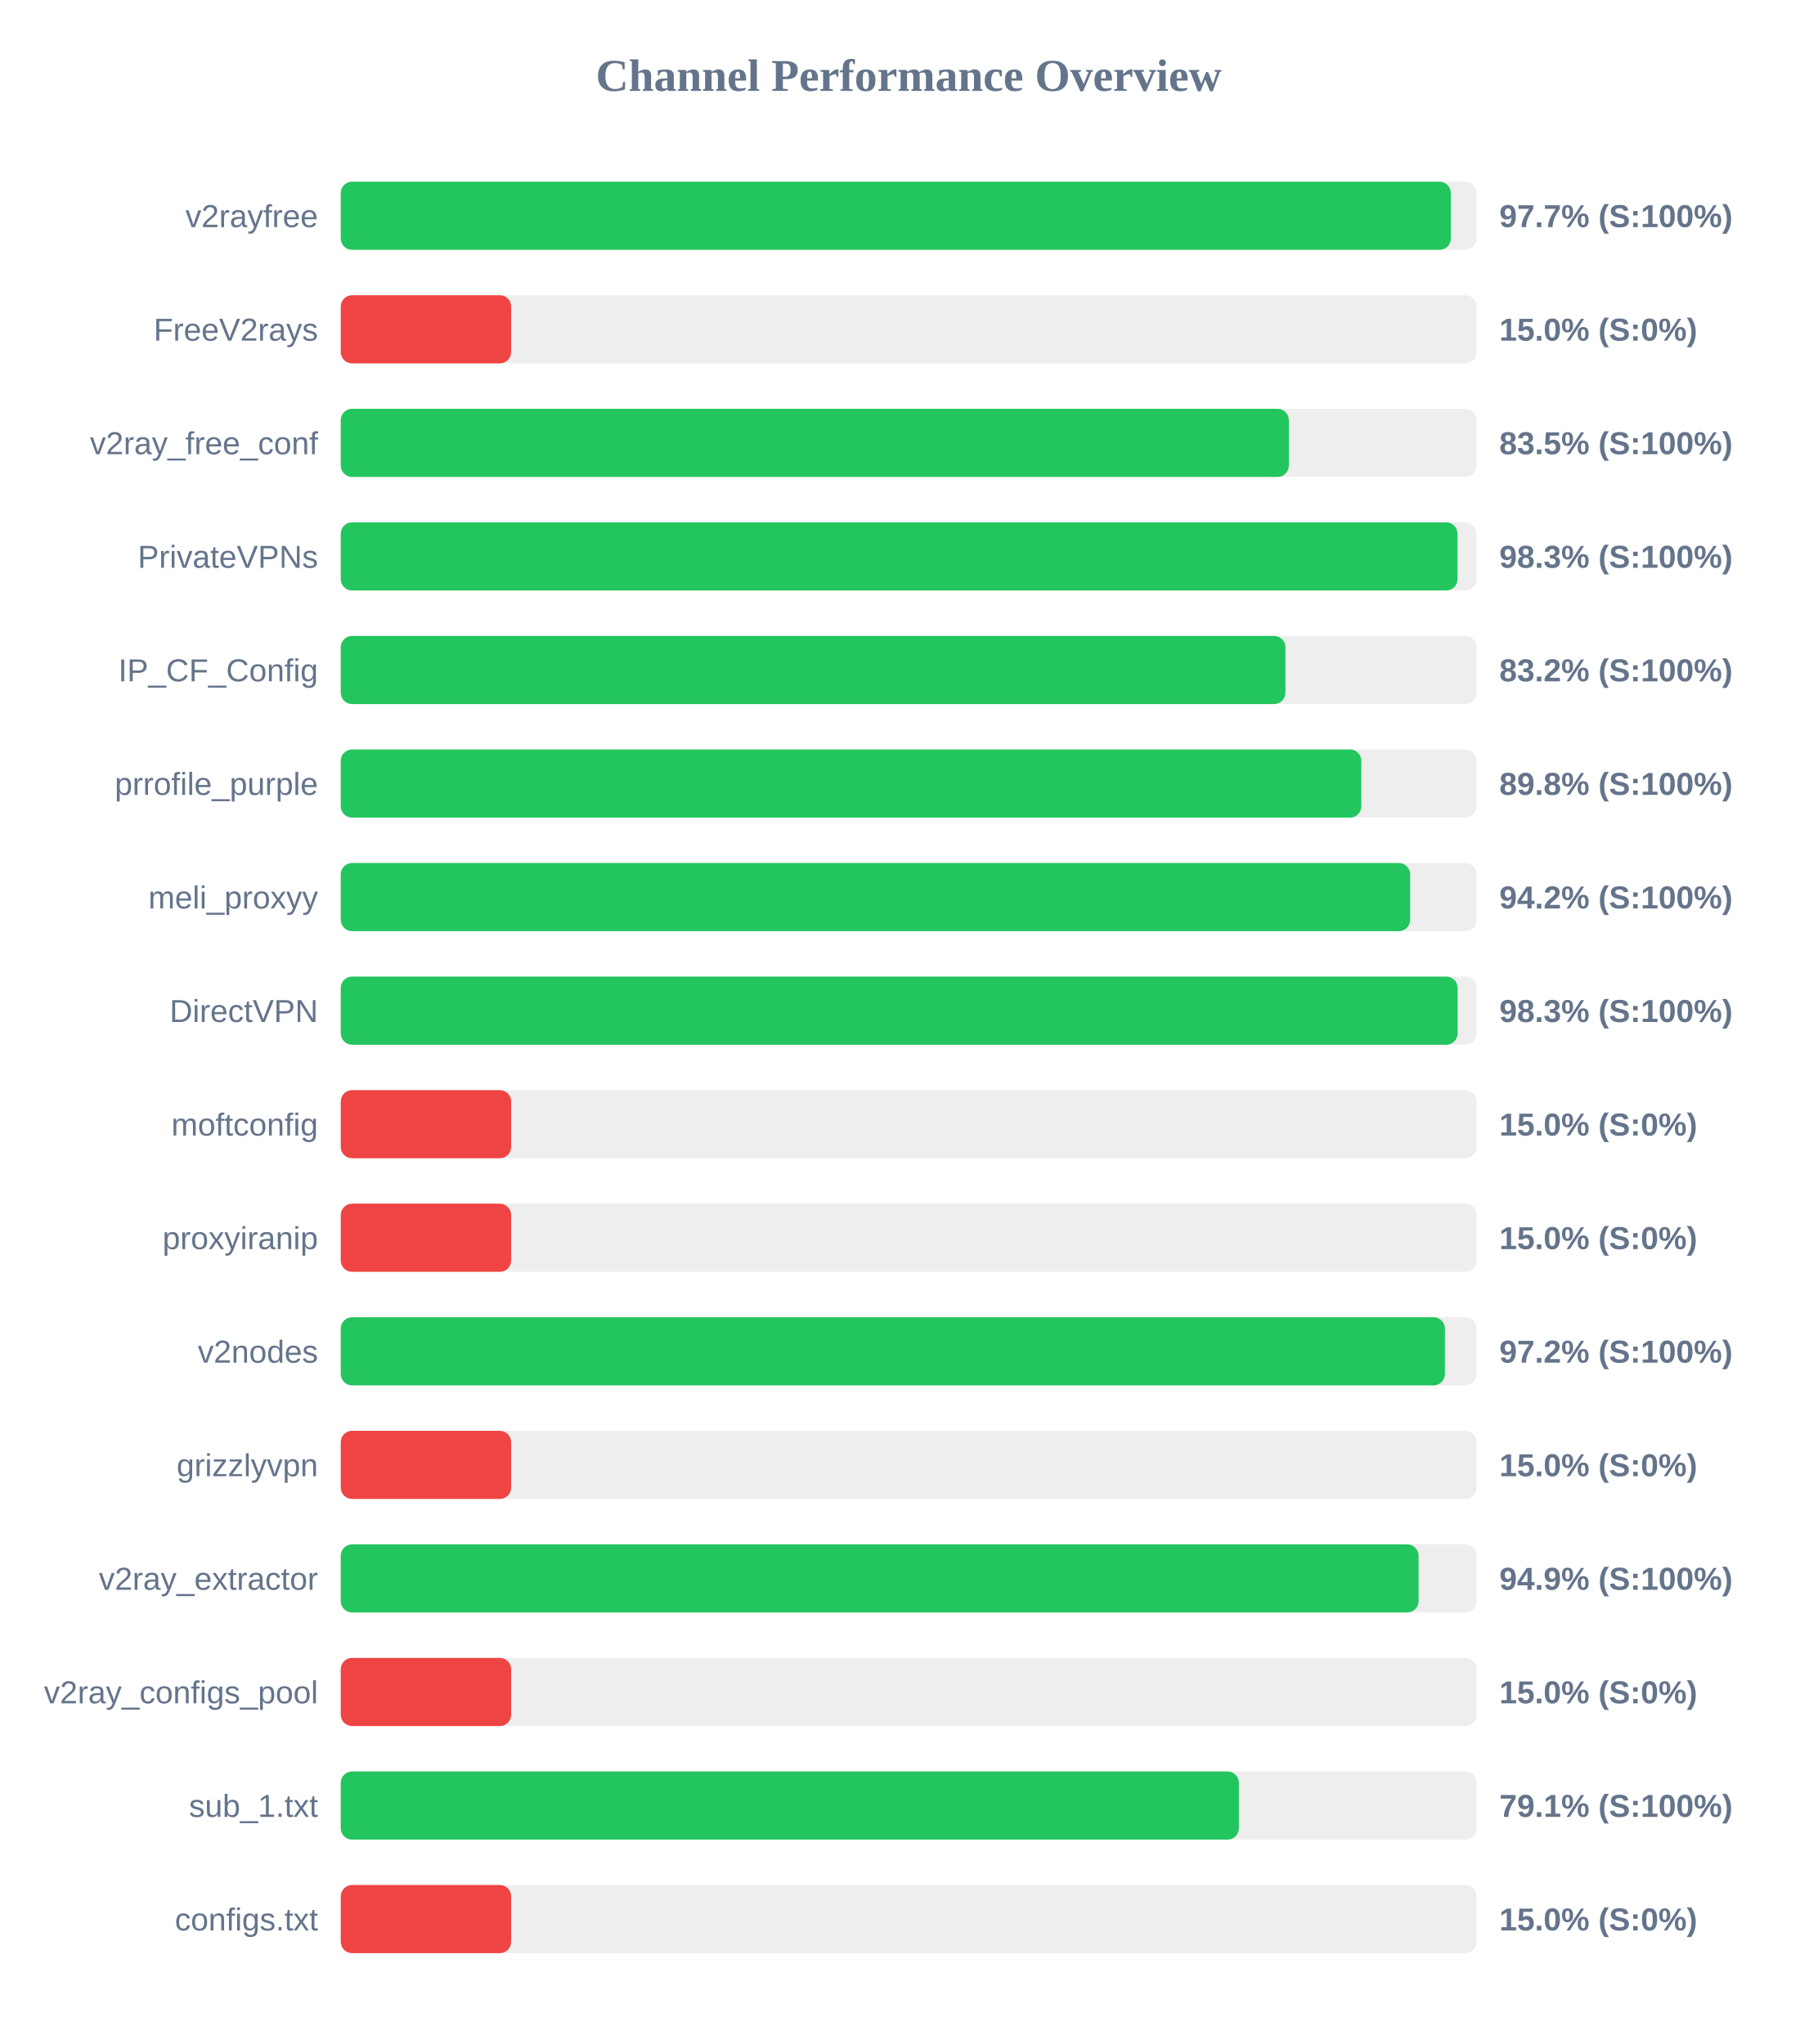
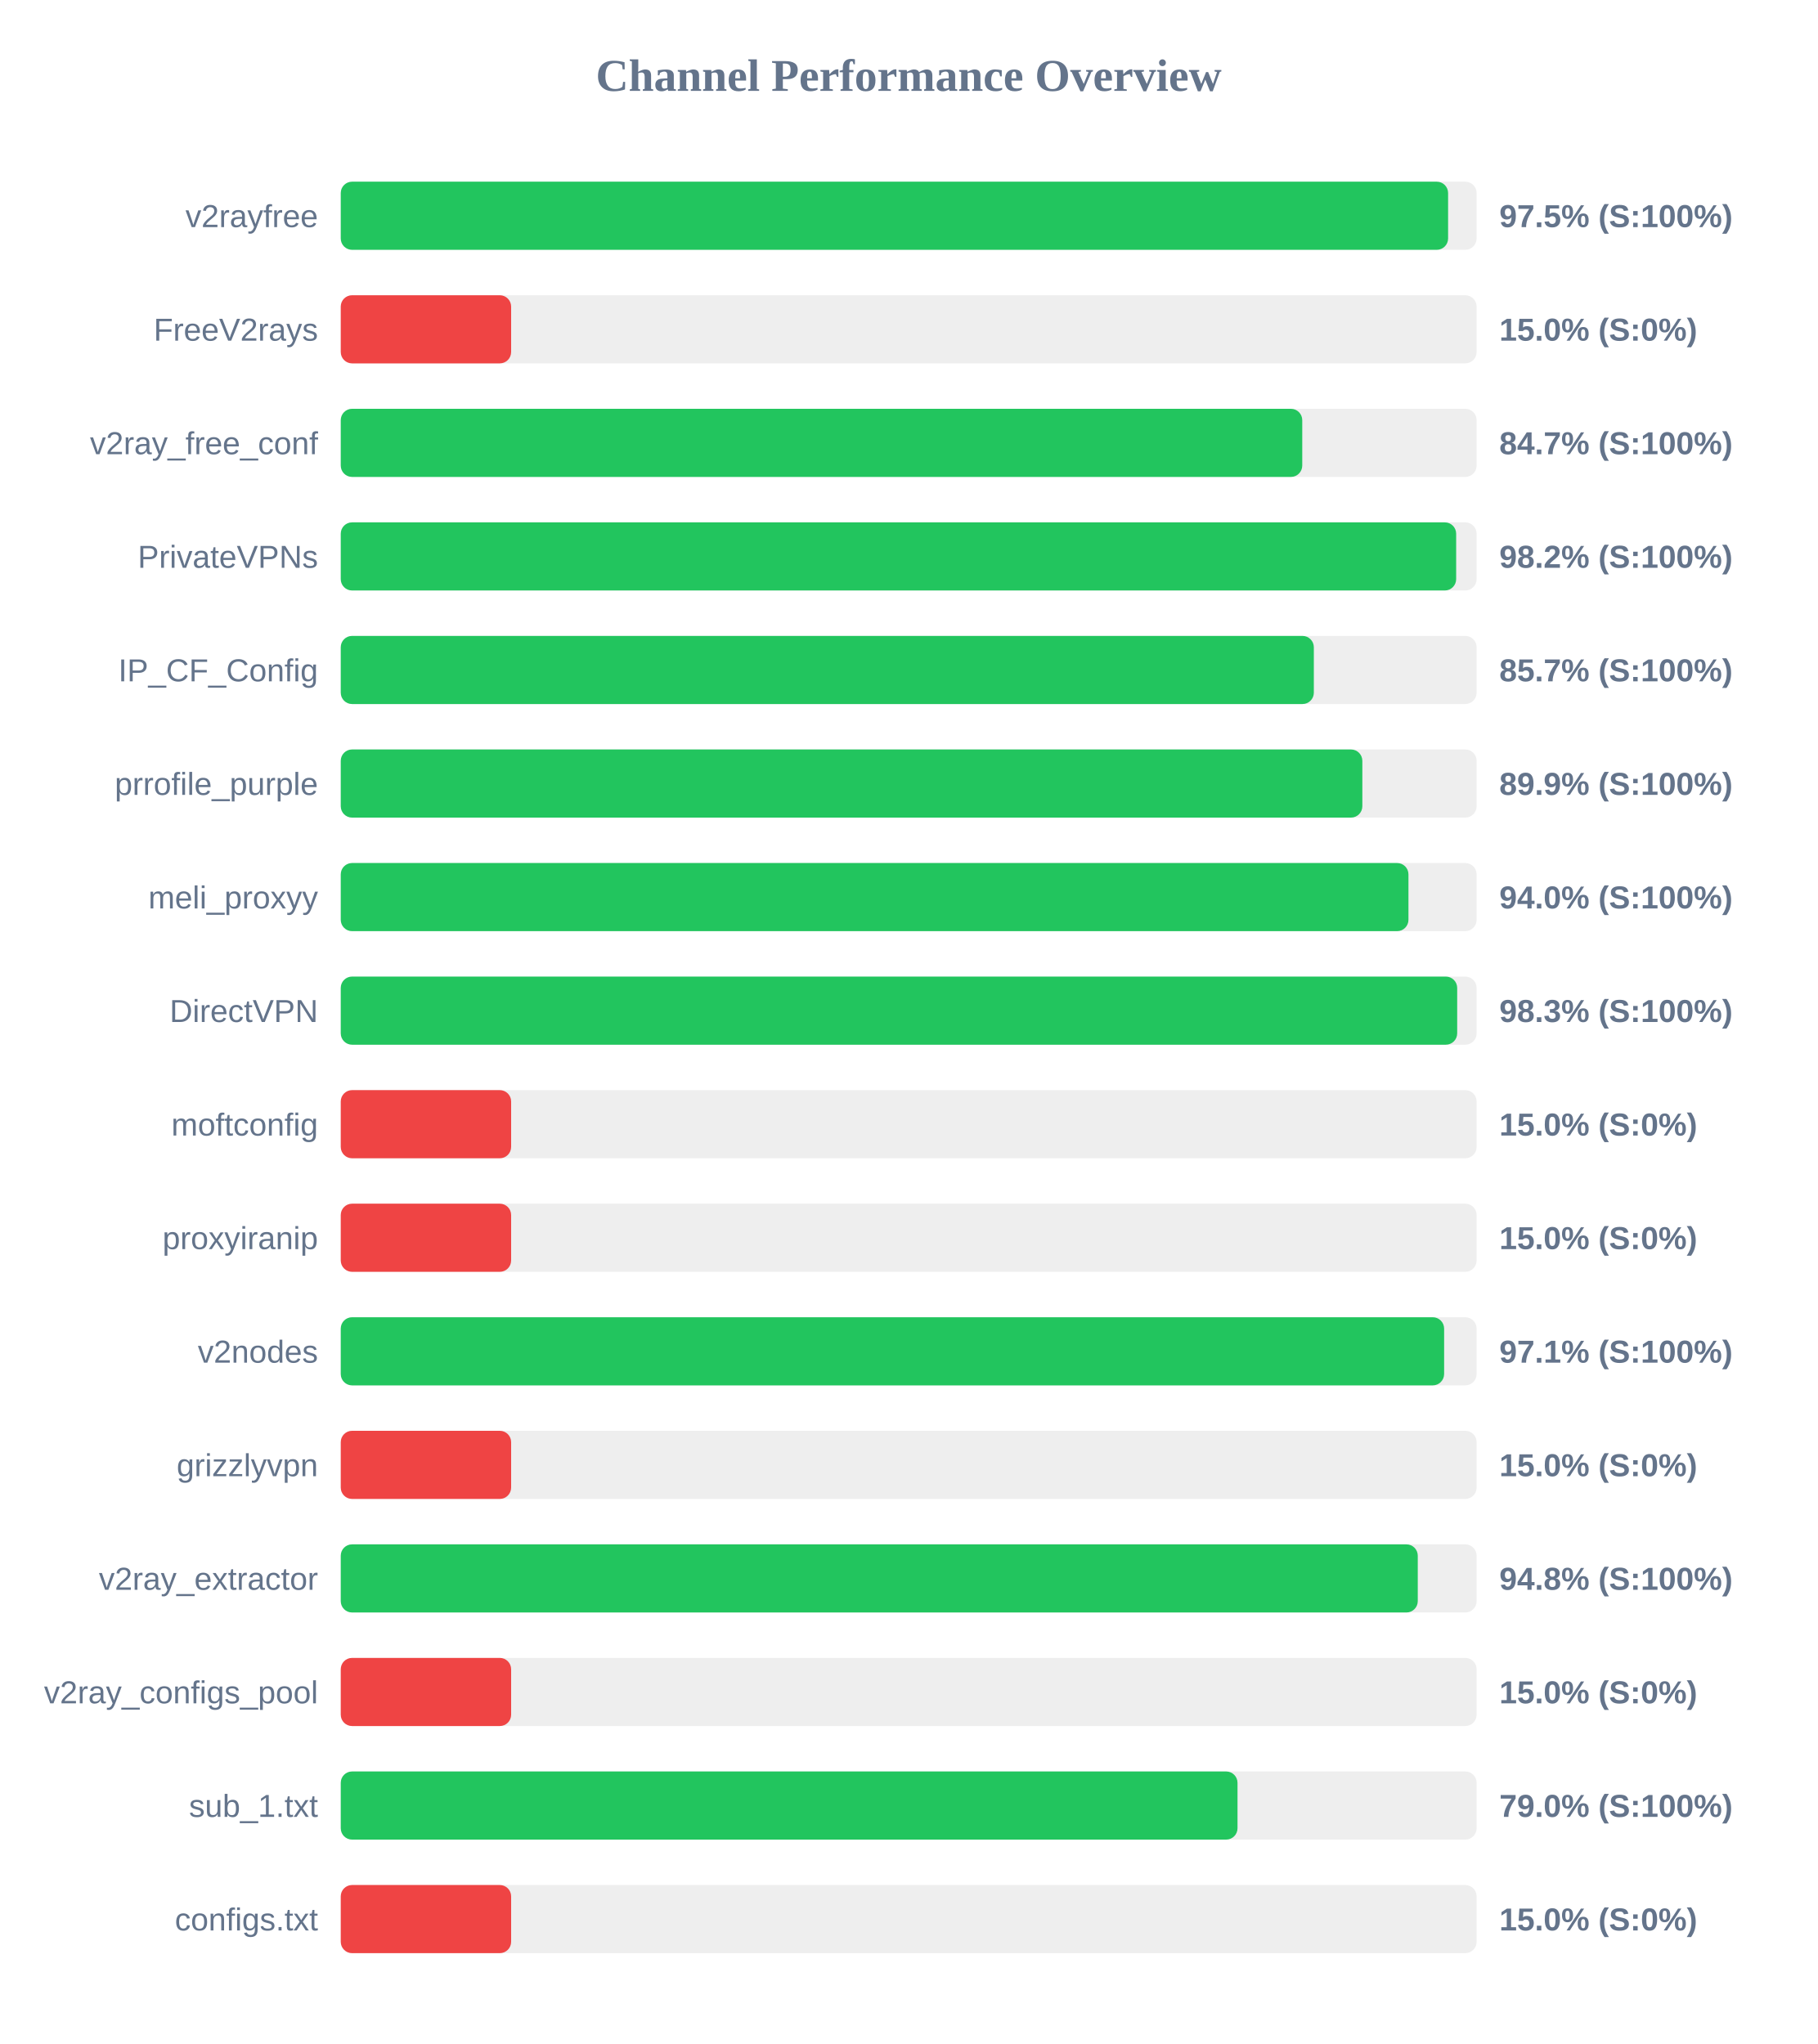
<svg xmlns="http://www.w3.org/2000/svg" width="800" height="900" version="1.1">
  <style>
        .row { font: 14px Arial; fill: #64748b; }
        .score { font: bold 14px Arial; fill: #64748b; }
    </style>
  <text x="400" y="40" text-anchor="middle" font-size="20px" font-weight="bold" fill="#64748b">Channel Performance Overview</text>
  <rect x="150" y="80" width="500" height="30" fill="#eee" rx="5" />
-   <rect x="150" y="80" width="488.65" height="30" fill="#22c55e" rx="5" />
+   <rect x="150" y="80" width="487.45" height="30" fill="#22c55e" rx="5" />
  <text x="140" y="100" text-anchor="end" class="row">v2rayfree</text>
-   <text x="660" y="100" text-anchor="start" class="score">97.7% (S:100%)</text>
+   <text x="660" y="100" text-anchor="start" class="score">97.5% (S:100%)</text>
  <rect x="150" y="130" width="500" height="30" fill="#eee" rx="5" />
  <rect x="150" y="130" width="75.0" height="30" fill="#ef4444" rx="5" />
  <text x="140" y="150" text-anchor="end" class="row">FreeV2rays</text>
  <text x="660" y="150" text-anchor="start" class="score">15.0% (S:0%)</text>
  <rect x="150" y="180" width="500" height="30" fill="#eee" rx="5" />
-   <rect x="150" y="180" width="417.35" height="30" fill="#22c55e" rx="5" />
+   <rect x="150" y="180" width="423.25" height="30" fill="#22c55e" rx="5" />
  <text x="140" y="200" text-anchor="end" class="row">v2ray_free_conf</text>
-   <text x="660" y="200" text-anchor="start" class="score">83.5% (S:100%)</text>
+   <text x="660" y="200" text-anchor="start" class="score">84.7% (S:100%)</text>
  <rect x="150" y="230" width="500" height="30" fill="#eee" rx="5" />
-   <rect x="150" y="230" width="491.6" height="30" fill="#22c55e" rx="5" />
+   <rect x="150" y="230" width="491.0" height="30" fill="#22c55e" rx="5" />
  <text x="140" y="250" text-anchor="end" class="row">PrivateVPNs</text>
-   <text x="660" y="250" text-anchor="start" class="score">98.3% (S:100%)</text>
+   <text x="660" y="250" text-anchor="start" class="score">98.2% (S:100%)</text>
  <rect x="150" y="280" width="500" height="30" fill="#eee" rx="5" />
-   <rect x="150" y="280" width="415.85" height="30" fill="#22c55e" rx="5" />
+   <rect x="150" y="280" width="428.35" height="30" fill="#22c55e" rx="5" />
  <text x="140" y="300" text-anchor="end" class="row">IP_CF_Config</text>
-   <text x="660" y="300" text-anchor="start" class="score">83.2% (S:100%)</text>
+   <text x="660" y="300" text-anchor="start" class="score">85.7% (S:100%)</text>
  <rect x="150" y="330" width="500" height="30" fill="#eee" rx="5" />
-   <rect x="150" y="330" width="449.25" height="30" fill="#22c55e" rx="5" />
+   <rect x="150" y="330" width="449.7" height="30" fill="#22c55e" rx="5" />
  <text x="140" y="350" text-anchor="end" class="row">prrofile_purple</text>
-   <text x="660" y="350" text-anchor="start" class="score">89.8% (S:100%)</text>
+   <text x="660" y="350" text-anchor="start" class="score">89.9% (S:100%)</text>
  <rect x="150" y="380" width="500" height="30" fill="#eee" rx="5" />
-   <rect x="150" y="380" width="470.75" height="30" fill="#22c55e" rx="5" />
+   <rect x="150" y="380" width="470.0" height="30" fill="#22c55e" rx="5" />
  <text x="140" y="400" text-anchor="end" class="row">meli_proxyy</text>
-   <text x="660" y="400" text-anchor="start" class="score">94.2% (S:100%)</text>
+   <text x="660" y="400" text-anchor="start" class="score">94.0% (S:100%)</text>
  <rect x="150" y="430" width="500" height="30" fill="#eee" rx="5" />
-   <rect x="150" y="430" width="491.65" height="30" fill="#22c55e" rx="5" />
+   <rect x="150" y="430" width="491.45" height="30" fill="#22c55e" rx="5" />
  <text x="140" y="450" text-anchor="end" class="row">DirectVPN</text>
  <text x="660" y="450" text-anchor="start" class="score">98.3% (S:100%)</text>
  <rect x="150" y="480" width="500" height="30" fill="#eee" rx="5" />
  <rect x="150" y="480" width="75.0" height="30" fill="#ef4444" rx="5" />
  <text x="140" y="500" text-anchor="end" class="row">moftconfig</text>
  <text x="660" y="500" text-anchor="start" class="score">15.0% (S:0%)</text>
  <rect x="150" y="530" width="500" height="30" fill="#eee" rx="5" />
  <rect x="150" y="530" width="75.0" height="30" fill="#ef4444" rx="5" />
  <text x="140" y="550" text-anchor="end" class="row">proxyiranip</text>
  <text x="660" y="550" text-anchor="start" class="score">15.0% (S:0%)</text>
  <rect x="150" y="580" width="500" height="30" fill="#eee" rx="5" />
-   <rect x="150" y="580" width="486.05" height="30" fill="#22c55e" rx="5" />
+   <rect x="150" y="580" width="485.7" height="30" fill="#22c55e" rx="5" />
  <text x="140" y="600" text-anchor="end" class="row">v2nodes</text>
-   <text x="660" y="600" text-anchor="start" class="score">97.2% (S:100%)</text>
+   <text x="660" y="600" text-anchor="start" class="score">97.1% (S:100%)</text>
  <rect x="150" y="630" width="500" height="30" fill="#eee" rx="5" />
  <rect x="150" y="630" width="75.0" height="30" fill="#ef4444" rx="5" />
  <text x="140" y="650" text-anchor="end" class="row">grizzlyvpn</text>
  <text x="660" y="650" text-anchor="start" class="score">15.0% (S:0%)</text>
  <rect x="150" y="680" width="500" height="30" fill="#eee" rx="5" />
-   <rect x="150" y="680" width="474.45" height="30" fill="#22c55e" rx="5" />
+   <rect x="150" y="680" width="474.1" height="30" fill="#22c55e" rx="5" />
  <text x="140" y="700" text-anchor="end" class="row">v2ray_extractor</text>
-   <text x="660" y="700" text-anchor="start" class="score">94.9% (S:100%)</text>
+   <text x="660" y="700" text-anchor="start" class="score">94.8% (S:100%)</text>
  <rect x="150" y="730" width="500" height="30" fill="#eee" rx="5" />
  <rect x="150" y="730" width="75.0" height="30" fill="#ef4444" rx="5" />
  <text x="140" y="750" text-anchor="end" class="row">v2ray_configs_pool</text>
  <text x="660" y="750" text-anchor="start" class="score">15.0% (S:0%)</text>
  <rect x="150" y="780" width="500" height="30" fill="#eee" rx="5" />
-   <rect x="150" y="780" width="395.35" height="30" fill="#22c55e" rx="5" />
+   <rect x="150" y="780" width="394.75" height="30" fill="#22c55e" rx="5" />
  <text x="140" y="800" text-anchor="end" class="row">sub_1.txt</text>
-   <text x="660" y="800" text-anchor="start" class="score">79.1% (S:100%)</text>
+   <text x="660" y="800" text-anchor="start" class="score">79.0% (S:100%)</text>
  <rect x="150" y="830" width="500" height="30" fill="#eee" rx="5" />
  <rect x="150" y="830" width="75.0" height="30" fill="#ef4444" rx="5" />
  <text x="140" y="850" text-anchor="end" class="row">configs.txt</text>
  <text x="660" y="850" text-anchor="start" class="score">15.0% (S:0%)</text>
</svg>
